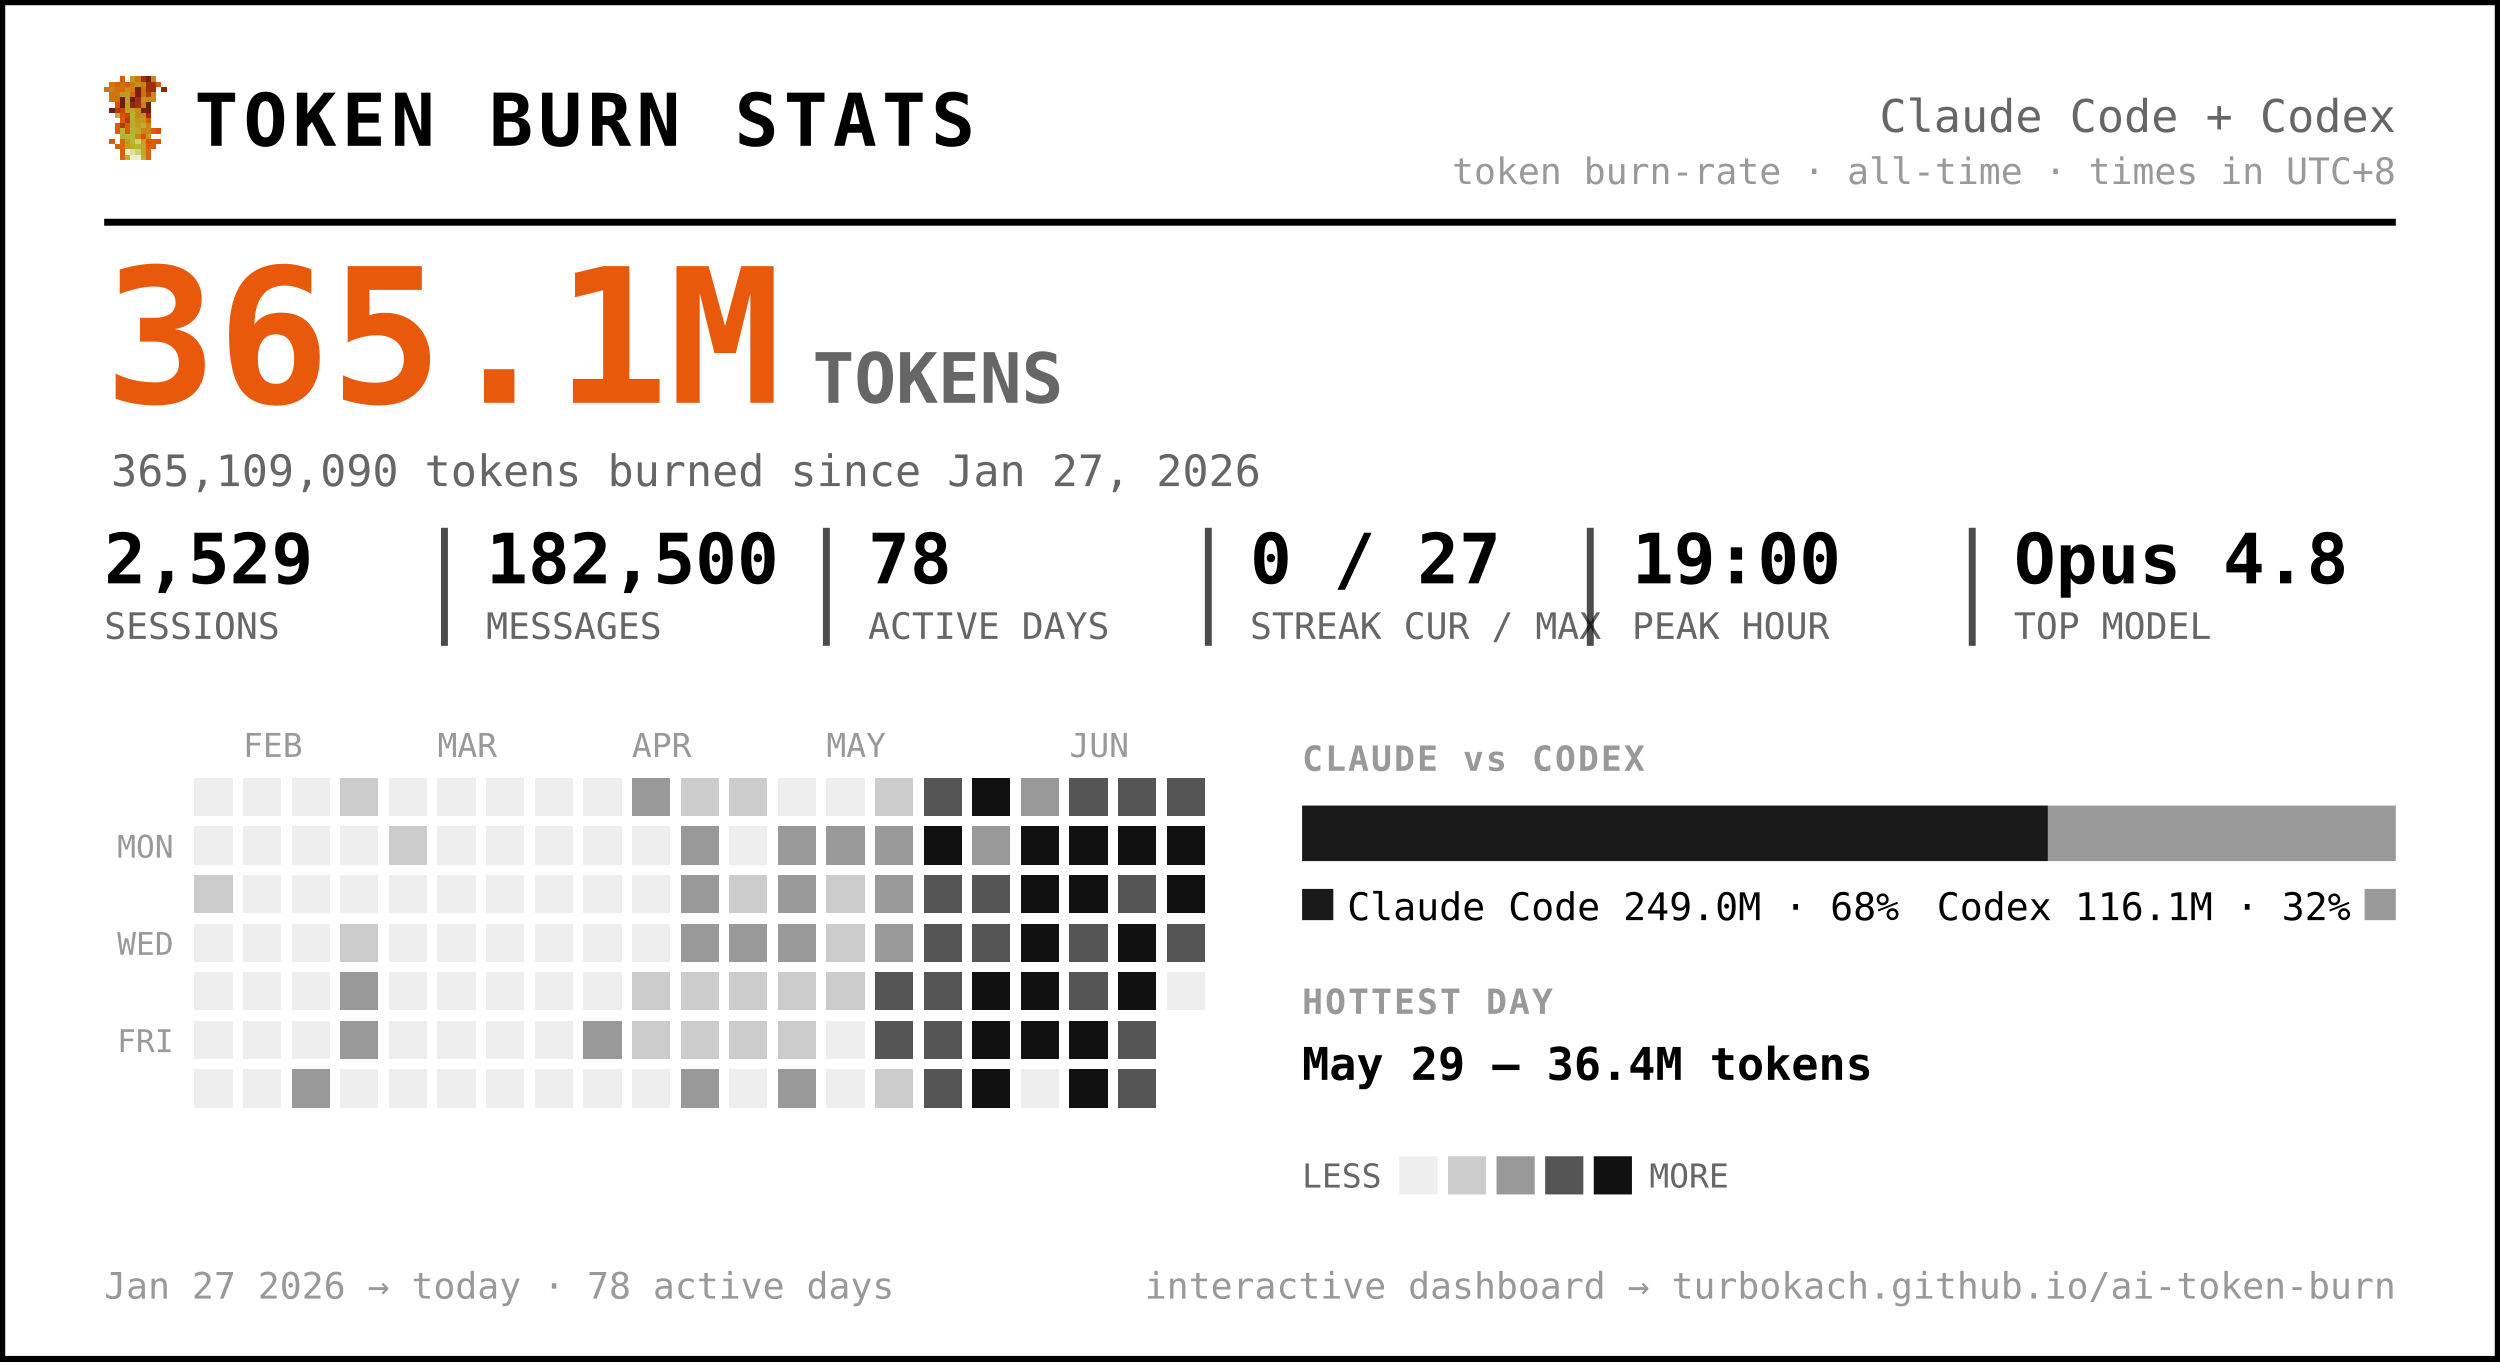
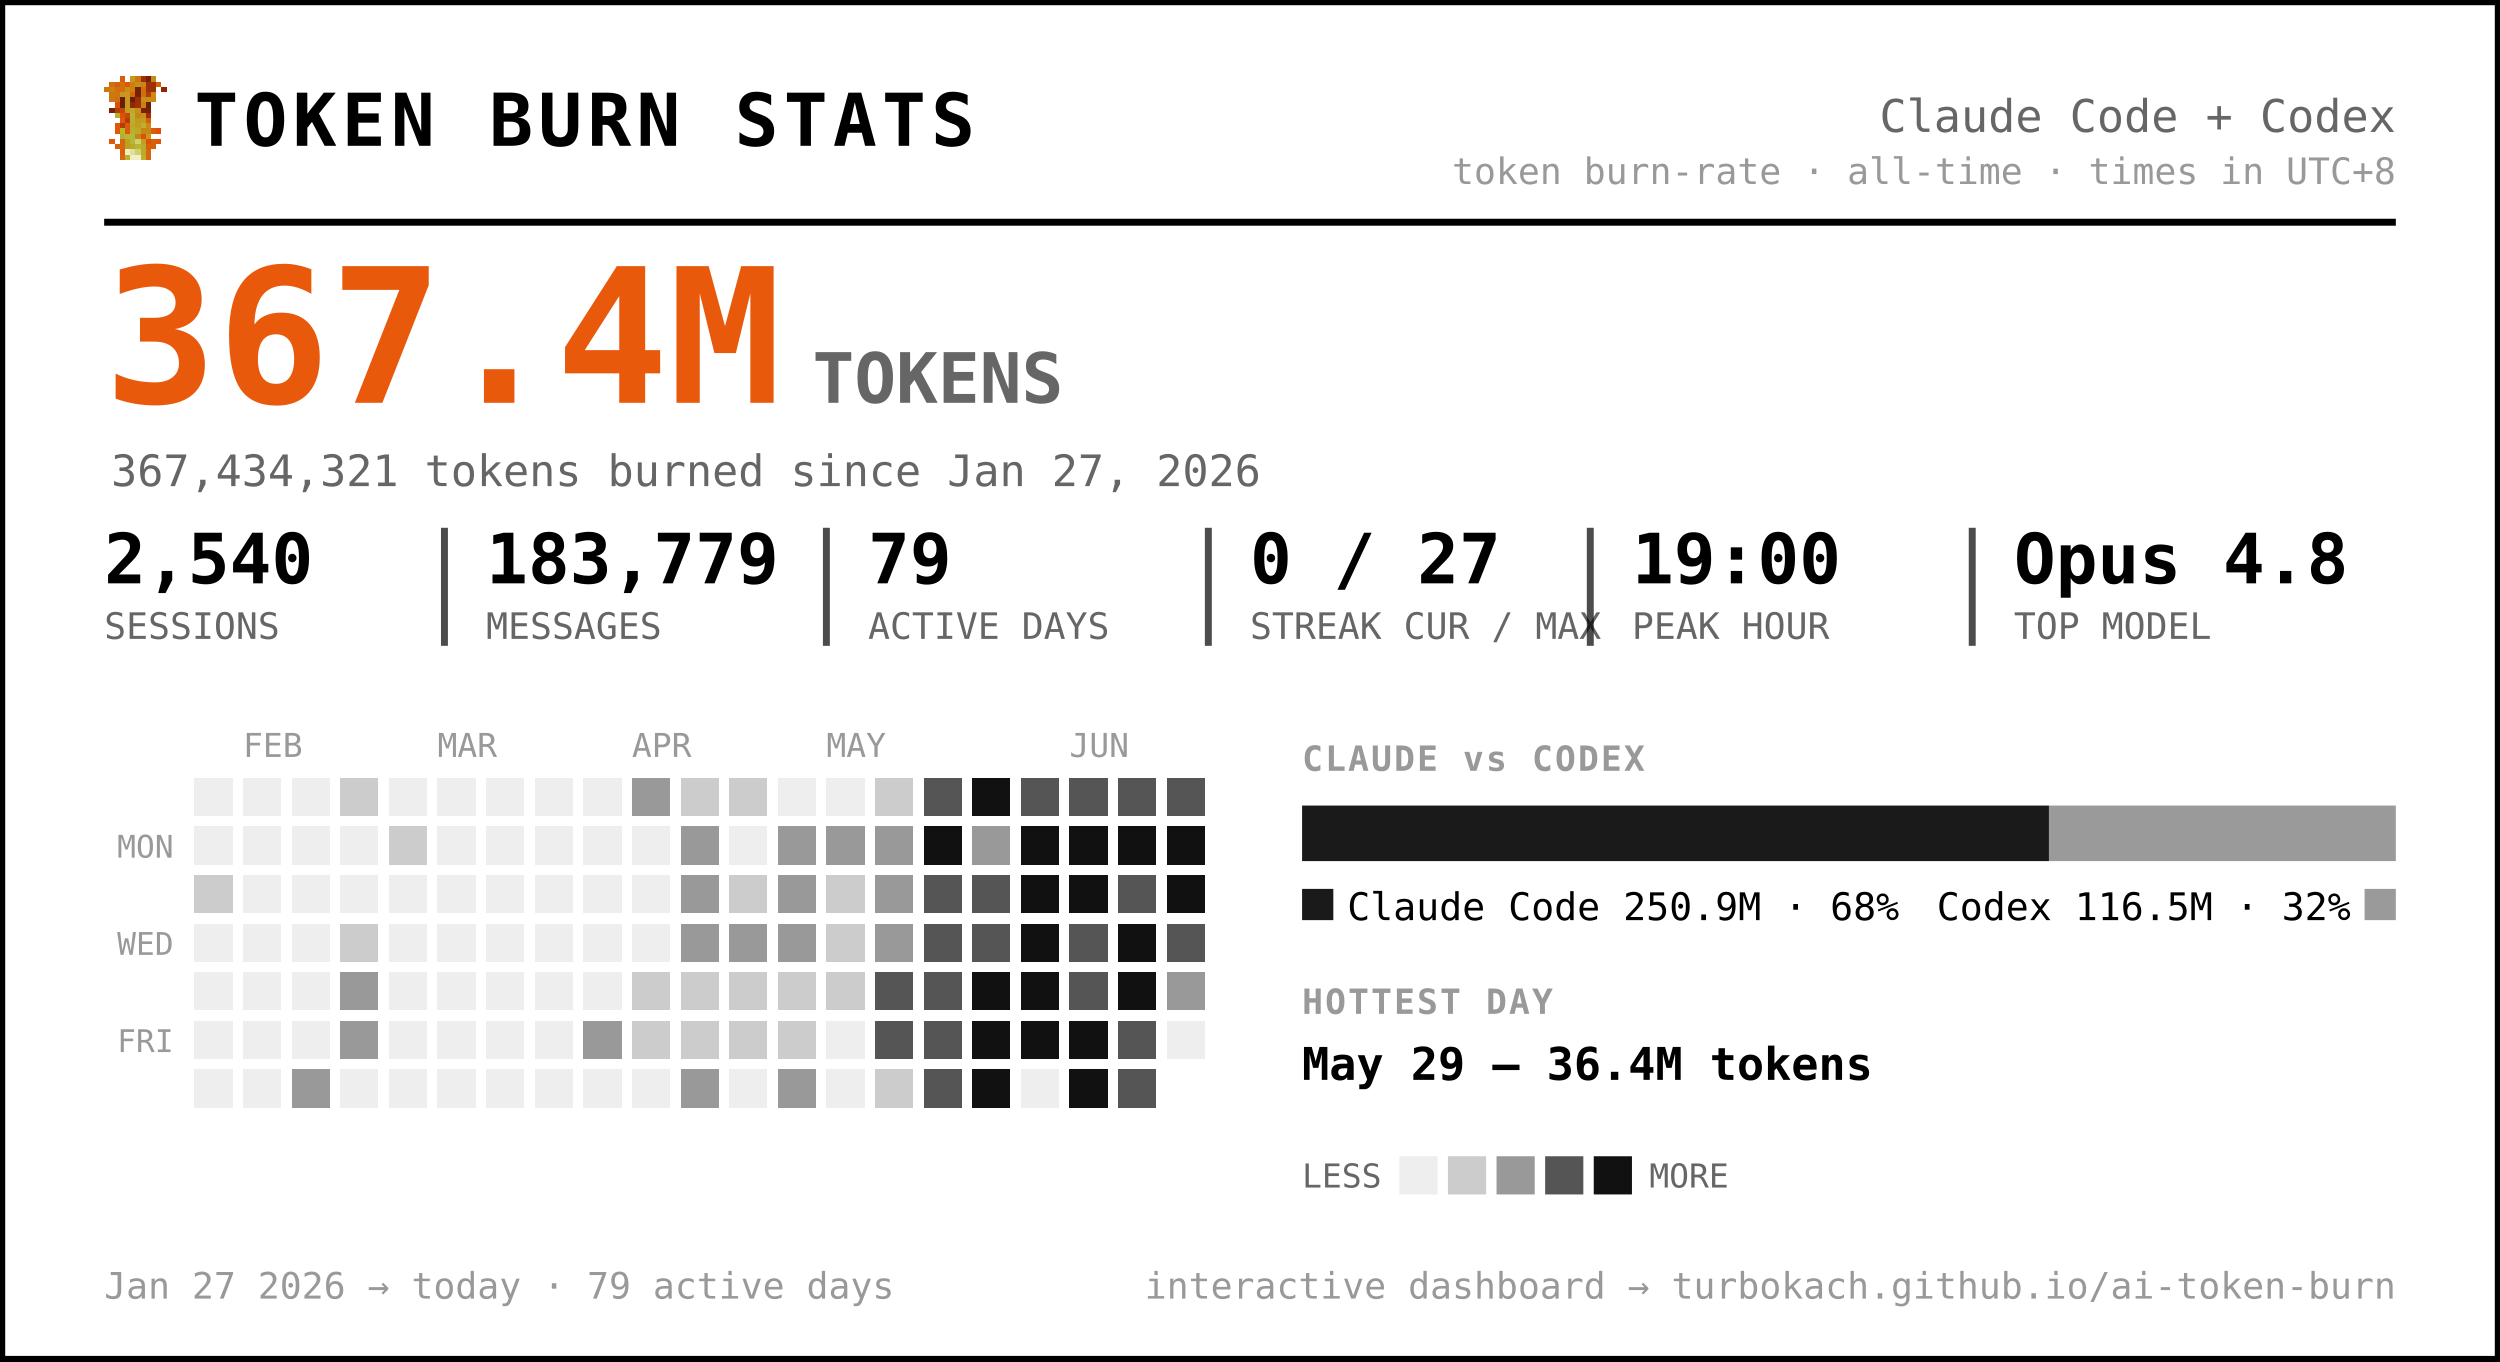
<svg xmlns="http://www.w3.org/2000/svg" width="720" height="392" viewBox="0 0 720 392" font-family="ui-monospace, 'SF Mono', 'Cascadia Code', Menlo, Consolas, monospace" role="img" aria-label="Token burn — Claude Code + Codex">
  <rect x="0.5" y="0.5" width="719" height="391" rx="0" fill="#ffffff" stroke="#000000" stroke-width="2" />
  <g transform="translate(30,22) scale(1.5)" shape-rendering="crispEdges">
    <rect x="3" y="0" width="1" height="1" fill="#d75f07" />
    <rect x="5" y="0" width="1" height="1" fill="#c7971f" />
    <rect x="6" y="0" width="1" height="1" fill="#cf770f" />
    <rect x="7" y="0" width="1" height="1" fill="#9f2f07" />
    <rect x="8" y="0" width="1" height="1" fill="#771f07" />
    <rect x="9" y="0" width="1" height="1" fill="#c78717" />
    <rect x="1" y="1" width="1" height="1" fill="#cf6f0f" />
    <rect x="2" y="1" width="1" height="1" fill="#d75f07" />
    <rect x="3" y="1" width="1" height="1" fill="#cf6f0f" />
    <rect x="4" y="1" width="1" height="1" fill="#df5707" />
    <rect x="5" y="1" width="1" height="1" fill="#cf7f0f" />
    <rect x="6" y="1" width="1" height="1" fill="#c78f17" />
    <rect x="7" y="1" width="1" height="1" fill="#c78717" />
    <rect x="8" y="1" width="1" height="1" fill="#9f2f07" />
    <rect x="9" y="1" width="1" height="1" fill="#9f2f07" />
    <rect x="10" y="1" width="1" height="1" fill="#d75f07" />
    <rect x="0" y="2" width="1" height="1" fill="#cf770f" />
    <rect x="1" y="2" width="1" height="1" fill="#cf7f0f" />
    <rect x="2" y="2" width="1" height="1" fill="#cf6f0f" />
    <rect x="3" y="2" width="1" height="1" fill="#cf6f0f" />
    <rect x="4" y="2" width="1" height="1" fill="#c78f17" />
    <rect x="5" y="2" width="1" height="1" fill="#cf7f0f" />
    <rect x="6" y="2" width="1" height="1" fill="#771f07" />
    <rect x="7" y="2" width="1" height="1" fill="#cf6f0f" />
    <rect x="8" y="2" width="1" height="1" fill="#9f2f07" />
    <rect x="9" y="2" width="1" height="1" fill="#9f2f07" />
    <rect x="11" y="2" width="1" height="1" fill="#8f2707" />
    <rect x="1" y="3" width="1" height="1" fill="#cf770f" />
    <rect x="2" y="3" width="1" height="1" fill="#cf770f" />
    <rect x="3" y="3" width="1" height="1" fill="#c7971f" />
    <rect x="4" y="3" width="1" height="1" fill="#c7971f" />
    <rect x="5" y="3" width="1" height="1" fill="#d7670f" />
    <rect x="6" y="3" width="1" height="1" fill="#771f07" />
    <rect x="7" y="3" width="1" height="1" fill="#cf6f0f" />
    <rect x="8" y="3" width="1" height="1" fill="#af3f07" />
    <rect x="9" y="3" width="1" height="1" fill="#cf8717" />
    <rect x="1" y="4" width="1" height="1" fill="#cf770f" />
    <rect x="2" y="4" width="1" height="1" fill="#cf6f0f" />
    <rect x="3" y="4" width="1" height="1" fill="#671f07" />
    <rect x="4" y="4" width="1" height="1" fill="#c7971f" />
    <rect x="5" y="4" width="1" height="1" fill="#671f07" />
    <rect x="6" y="4" width="1" height="1" fill="#9f2f07" />
    <rect x="7" y="4" width="1" height="1" fill="#c78f17" />
    <rect x="8" y="4" width="1" height="1" fill="#c78f17" />
    <rect x="9" y="4" width="1" height="1" fill="#cf8717" />
    <rect x="2" y="5" width="1" height="1" fill="#df4f07" />
    <rect x="3" y="5" width="1" height="1" fill="#671f07" />
    <rect x="4" y="5" width="1" height="1" fill="#c7971f" />
    <rect x="5" y="5" width="1" height="1" fill="#8f2707" />
    <rect x="6" y="5" width="1" height="1" fill="#9f2f07" />
    <rect x="7" y="5" width="1" height="1" fill="#cf7f0f" />
    <rect x="8" y="5" width="1" height="1" fill="#671f07" />
    <rect x="1" y="6" width="1" height="1" fill="#771f07" />
    <rect x="2" y="6" width="1" height="1" fill="#af3f07" />
    <rect x="3" y="6" width="1" height="1" fill="#c74707" />
    <rect x="4" y="6" width="1" height="1" fill="#bf9f1f" />
    <rect x="5" y="6" width="1" height="1" fill="#bfa727" />
    <rect x="6" y="6" width="1" height="1" fill="#c78f17" />
    <rect x="7" y="6" width="1" height="1" fill="#771f07" />
    <rect x="8" y="6" width="1" height="1" fill="#771f07" />
    <rect x="2" y="7" width="1" height="1" fill="#b7af2f" />
    <rect x="3" y="7" width="1" height="1" fill="#df4f07" />
    <rect x="4" y="7" width="1" height="1" fill="#c74707" />
    <rect x="5" y="7" width="1" height="1" fill="#bfaf2f" />
    <rect x="6" y="7" width="1" height="1" fill="#c78717" />
    <rect x="7" y="7" width="1" height="1" fill="#c78f17" />
    <rect x="8" y="7" width="1" height="1" fill="#9f2f07" />
    <rect x="3" y="8" width="1" height="1" fill="#df5707" />
    <rect x="4" y="8" width="1" height="1" fill="#af3f07" />
    <rect x="5" y="8" width="1" height="1" fill="#b7af2f" />
    <rect x="6" y="8" width="1" height="1" fill="#c7971f" />
    <rect x="7" y="8" width="1" height="1" fill="#bf9f1f" />
    <rect x="8" y="8" width="1" height="1" fill="#d75f07" />
    <rect x="2" y="9" width="1" height="1" fill="#df5707" />
    <rect x="3" y="9" width="1" height="1" fill="#af3f07" />
    <rect x="4" y="9" width="1" height="1" fill="#df5707" />
    <rect x="5" y="9" width="1" height="1" fill="#bfa727" />
    <rect x="6" y="9" width="1" height="1" fill="#bf9f1f" />
    <rect x="7" y="9" width="1" height="1" fill="#bfaf2f" />
    <rect x="8" y="9" width="1" height="1" fill="#cf8717" />
    <rect x="2" y="10" width="1" height="1" fill="#df5707" />
    <rect x="3" y="10" width="1" height="1" fill="#b7b72f" />
    <rect x="4" y="10" width="1" height="1" fill="#df5707" />
    <rect x="5" y="10" width="1" height="1" fill="#b7af2f" />
    <rect x="6" y="10" width="1" height="1" fill="#bfa727" />
    <rect x="7" y="10" width="1" height="1" fill="#c78717" />
    <rect x="8" y="10" width="1" height="1" fill="#c78717" />
    <rect x="9" y="10" width="1" height="1" fill="#d75f07" />
    <rect x="10" y="10" width="1" height="1" fill="#df4f07" />
    <rect x="3" y="11" width="1" height="1" fill="#b7af2f" />
    <rect x="4" y="11" width="1" height="1" fill="#b7b737" />
    <rect x="5" y="11" width="1" height="1" fill="#b7b737" />
    <rect x="6" y="11" width="1" height="1" fill="#c78717" />
    <rect x="7" y="11" width="1" height="1" fill="#df4f07" />
    <rect x="8" y="11" width="1" height="1" fill="#c7971f" />
    <rect x="1" y="12" width="1" height="1" fill="#df5707" />
    <rect x="3" y="12" width="1" height="1" fill="#d7670f" />
    <rect x="4" y="12" width="1" height="1" fill="#bf9f1f" />
    <rect x="5" y="12" width="1" height="1" fill="#b7b737" />
    <rect x="6" y="12" width="1" height="1" fill="#cfcf6f" />
    <rect x="7" y="12" width="1" height="1" fill="#bf9f1f" />
    <rect x="8" y="12" width="1" height="1" fill="#df4f07" />
    <rect x="9" y="12" width="1" height="1" fill="#d75f07" />
    <rect x="10" y="12" width="1" height="1" fill="#df5707" />
    <rect x="2" y="13" width="1" height="1" fill="#d75f07" />
    <rect x="3" y="13" width="1" height="1" fill="#d7670f" />
    <rect x="4" y="13" width="1" height="1" fill="#bf9f1f" />
    <rect x="5" y="13" width="1" height="1" fill="#bfa727" />
    <rect x="6" y="13" width="1" height="1" fill="#b7b737" />
    <rect x="7" y="13" width="1" height="1" fill="#bfa727" />
    <rect x="8" y="13" width="1" height="1" fill="#d75f07" />
    <rect x="9" y="13" width="1" height="1" fill="#d75f07" />
    <rect x="3" y="14" width="1" height="1" fill="#d75f07" />
    <rect x="4" y="14" width="1" height="1" fill="#efefc7" />
    <rect x="5" y="14" width="1" height="1" fill="#dfdf9f" />
    <rect x="6" y="14" width="1" height="1" fill="#cfcf6f" />
    <rect x="7" y="14" width="1" height="1" fill="#bfa727" />
    <rect x="8" y="14" width="1" height="1" fill="#d7670f" />
    <rect x="3" y="15" width="1" height="1" fill="#d7670f" />
    <rect x="4" y="15" width="1" height="1" fill="#bfaf2f" />
    <rect x="5" y="15" width="1" height="1" fill="#efefc7" />
    <rect x="6" y="15" width="1" height="1" fill="#efefc7" />
    <rect x="7" y="15" width="1" height="1" fill="#bfaf2f" />
    <rect x="8" y="15" width="1" height="1" fill="#d7670f" />
  </g>
  <text x="56.0" y="42.0" font-size="21" fill="#000000" font-weight="800" letter-spacing="1.5">TOKEN BURN STATS</text>
  <text x="690.0" y="38.0" font-size="13" fill="#666666" text-anchor="end">Claude Code + Codex</text>
  <text x="690.0" y="53.0" font-size="10.5" fill="#999999" text-anchor="end">token burn-rate · all-time · times in UTC+8</text>
  <line x1="30" y1="64" x2="690" y2="64" stroke="#000000" stroke-width="2" />
-   <text x="30.0" y="116.0" font-size="54" fill="#e8590c" font-weight="800">365.1M</text>
+   <text x="30.0" y="116.0" font-size="54" fill="#e8590c" font-weight="800">367.4M</text>
  <text x="234.0" y="116.0" font-size="20" fill="#666666" font-weight="600">TOKENS</text>
-   <text x="32.0" y="140.0" font-size="12.5" fill="#666666">365,109,090 tokens burned since Jan 27, 2026</text>
-   <text x="30.0" y="168.0" font-size="20" fill="#000000" font-weight="700">2,529</text>
+   <text x="32.0" y="140.0" font-size="12.5" fill="#666666">367,434,321 tokens burned since Jan 27, 2026</text>
+   <text x="30.0" y="168.0" font-size="20" fill="#000000" font-weight="700">2,540</text>
  <text x="30.0" y="184.0" font-size="10.5" fill="#666666">SESSIONS</text>
-   <text x="140.0" y="168.0" font-size="20" fill="#000000" font-weight="700">182,500</text>
+   <text x="140.0" y="168.0" font-size="20" fill="#000000" font-weight="700">183,779</text>
  <text x="140.0" y="184.0" font-size="10.5" fill="#666666">MESSAGES</text>
  <line x1="128.0" y1="152" x2="128.0" y2="186" stroke="#000000" stroke-width="2" opacity="0.7" />
-   <text x="250.0" y="168.0" font-size="20" fill="#000000" font-weight="700">78</text>
+   <text x="250.0" y="168.0" font-size="20" fill="#000000" font-weight="700">79</text>
  <text x="250.0" y="184.0" font-size="10.5" fill="#666666">ACTIVE DAYS</text>
  <line x1="238.0" y1="152" x2="238.0" y2="186" stroke="#000000" stroke-width="2" opacity="0.7" />
  <text x="360.0" y="168.0" font-size="20" fill="#000000" font-weight="700">0 / 27</text>
  <text x="360.0" y="184.0" font-size="10.5" fill="#666666">STREAK CUR / MAX</text>
  <line x1="348.0" y1="152" x2="348.0" y2="186" stroke="#000000" stroke-width="2" opacity="0.7" />
  <text x="470.0" y="168.0" font-size="20" fill="#000000" font-weight="700">19:00</text>
  <text x="470.0" y="184.0" font-size="10.5" fill="#666666">PEAK HOUR</text>
  <line x1="458.0" y1="152" x2="458.0" y2="186" stroke="#000000" stroke-width="2" opacity="0.7" />
  <text x="580.0" y="168.0" font-size="20" fill="#000000" font-weight="700">Opus 4.8</text>
  <text x="580.0" y="184.0" font-size="10.5" fill="#666666">TOP MODEL</text>
  <line x1="568.0" y1="152" x2="568.0" y2="186" stroke="#000000" stroke-width="2" opacity="0.7" />
  <text x="70.0" y="218.0" font-size="9.5" fill="#999999">FEB</text>
  <text x="126.0" y="218.0" font-size="9.5" fill="#999999">MAR</text>
  <text x="182.0" y="218.0" font-size="9.5" fill="#999999">APR</text>
  <text x="238.0" y="218.0" font-size="9.5" fill="#999999">MAY</text>
  <text x="308.0" y="218.0" font-size="9.5" fill="#999999">JUN</text>
  <text x="50.0" y="247.0" font-size="9" fill="#999999" text-anchor="end">MON</text>
  <text x="50.0" y="275.0" font-size="9" fill="#999999" text-anchor="end">WED</text>
  <text x="50.0" y="303.0" font-size="9" fill="#999999" text-anchor="end">FRI</text>
  <g shape-rendering="crispEdges">
    <rect x="224" y="308" width="11" height="11" rx="0" fill="#999999" />
    <rect x="238" y="252" width="11" height="11" rx="0" fill="#cccccc" />
    <rect x="252" y="224" width="11" height="11" rx="0" fill="#cccccc" />
    <rect x="252" y="266" width="11" height="11" rx="0" fill="#999999" />
    <rect x="252" y="280" width="11" height="11" rx="0" fill="#555555" />
    <rect x="252" y="294" width="11" height="11" rx="0" fill="#555555" />
    <rect x="252" y="308" width="11" height="11" rx="0" fill="#cccccc" />
    <rect x="266" y="224" width="11" height="11" rx="0" fill="#555555" />
    <rect x="266" y="238" width="11" height="11" rx="0" fill="#111111" />
    <rect x="266" y="252" width="11" height="11" rx="0" fill="#555555" />
    <rect x="266" y="266" width="11" height="11" rx="0" fill="#555555" />
    <rect x="266" y="280" width="11" height="11" rx="0" fill="#555555" />
    <rect x="266" y="294" width="11" height="11" rx="0" fill="#555555" />
    <rect x="266" y="308" width="11" height="11" rx="0" fill="#555555" />
    <rect x="280" y="224" width="11" height="11" rx="0" fill="#111111" />
    <rect x="280" y="238" width="11" height="11" rx="0" fill="#999999" />
    <rect x="280" y="252" width="11" height="11" rx="0" fill="#555555" />
    <rect x="280" y="266" width="11" height="11" rx="0" fill="#555555" />
    <rect x="280" y="280" width="11" height="11" rx="0" fill="#111111" />
    <rect x="280" y="294" width="11" height="11" rx="0" fill="#111111" />
    <rect x="280" y="308" width="11" height="11" rx="0" fill="#111111" />
-     <rect x="294" y="224" width="11" height="11" rx="0" fill="#999999" />
+     <rect x="294" y="224" width="11" height="11" rx="0" fill="#555555" />
    <rect x="294" y="238" width="11" height="11" rx="0" fill="#111111" />
    <rect x="294" y="252" width="11" height="11" rx="0" fill="#111111" />
    <rect x="294" y="266" width="11" height="11" rx="0" fill="#111111" />
    <rect x="294" y="280" width="11" height="11" rx="0" fill="#111111" />
    <rect x="294" y="294" width="11" height="11" rx="0" fill="#111111" />
    <rect x="308" y="224" width="11" height="11" rx="0" fill="#555555" />
    <rect x="308" y="238" width="11" height="11" rx="0" fill="#111111" />
    <rect x="308" y="252" width="11" height="11" rx="0" fill="#111111" />
    <rect x="308" y="266" width="11" height="11" rx="0" fill="#555555" />
    <rect x="308" y="280" width="11" height="11" rx="0" fill="#555555" />
    <rect x="308" y="294" width="11" height="11" rx="0" fill="#111111" />
    <rect x="308" y="308" width="11" height="11" rx="0" fill="#111111" />
    <rect x="322" y="224" width="11" height="11" rx="0" fill="#555555" />
    <rect x="322" y="238" width="11" height="11" rx="0" fill="#111111" />
    <rect x="322" y="252" width="11" height="11" rx="0" fill="#555555" />
    <rect x="322" y="266" width="11" height="11" rx="0" fill="#111111" />
    <rect x="322" y="280" width="11" height="11" rx="0" fill="#111111" />
    <rect x="322" y="294" width="11" height="11" rx="0" fill="#555555" />
    <rect x="322" y="308" width="11" height="11" rx="0" fill="#555555" />
    <rect x="336" y="224" width="11" height="11" rx="0" fill="#555555" />
    <rect x="336" y="238" width="11" height="11" rx="0" fill="#111111" />
    <rect x="336" y="252" width="11" height="11" rx="0" fill="#111111" />
    <rect x="336" y="266" width="11" height="11" rx="0" fill="#555555" />
+     <rect x="336" y="280" width="11" height="11" rx="0" fill="#999999" />
    <rect x="56" y="252" width="11" height="11" rx="0" fill="#cccccc" />
    <rect x="84" y="308" width="11" height="11" rx="0" fill="#999999" />
    <rect x="98" y="224" width="11" height="11" rx="0" fill="#cccccc" />
    <rect x="98" y="266" width="11" height="11" rx="0" fill="#cccccc" />
    <rect x="98" y="280" width="11" height="11" rx="0" fill="#999999" />
    <rect x="98" y="294" width="11" height="11" rx="0" fill="#999999" />
    <rect x="112" y="238" width="11" height="11" rx="0" fill="#cccccc" />
    <rect x="168" y="294" width="11" height="11" rx="0" fill="#999999" />
    <rect x="182" y="224" width="11" height="11" rx="0" fill="#999999" />
    <rect x="182" y="280" width="11" height="11" rx="0" fill="#cccccc" />
    <rect x="182" y="294" width="11" height="11" rx="0" fill="#cccccc" />
    <rect x="196" y="224" width="11" height="11" rx="0" fill="#cccccc" />
    <rect x="196" y="238" width="11" height="11" rx="0" fill="#999999" />
    <rect x="196" y="252" width="11" height="11" rx="0" fill="#999999" />
    <rect x="196" y="266" width="11" height="11" rx="0" fill="#999999" />
    <rect x="196" y="280" width="11" height="11" rx="0" fill="#cccccc" />
    <rect x="196" y="294" width="11" height="11" rx="0" fill="#cccccc" />
    <rect x="196" y="308" width="11" height="11" rx="0" fill="#999999" />
    <rect x="210" y="224" width="11" height="11" rx="0" fill="#cccccc" />
    <rect x="210" y="252" width="11" height="11" rx="0" fill="#cccccc" />
    <rect x="210" y="266" width="11" height="11" rx="0" fill="#999999" />
    <rect x="210" y="280" width="11" height="11" rx="0" fill="#cccccc" />
    <rect x="210" y="294" width="11" height="11" rx="0" fill="#cccccc" />
    <rect x="224" y="238" width="11" height="11" rx="0" fill="#999999" />
    <rect x="224" y="252" width="11" height="11" rx="0" fill="#999999" />
    <rect x="224" y="266" width="11" height="11" rx="0" fill="#999999" />
    <rect x="224" y="280" width="11" height="11" rx="0" fill="#cccccc" />
    <rect x="224" y="294" width="11" height="11" rx="0" fill="#cccccc" />
    <rect x="238" y="238" width="11" height="11" rx="0" fill="#999999" />
    <rect x="238" y="266" width="11" height="11" rx="0" fill="#cccccc" />
    <rect x="238" y="280" width="11" height="11" rx="0" fill="#cccccc" />
    <rect x="252" y="238" width="11" height="11" rx="0" fill="#999999" />
    <rect x="252" y="252" width="11" height="11" rx="0" fill="#999999" />
    <rect x="56" y="224" width="11" height="11" rx="0" fill="#eeeeee" />
    <rect x="56" y="238" width="11" height="11" rx="0" fill="#eeeeee" />
    <rect x="56" y="266" width="11" height="11" rx="0" fill="#eeeeee" />
    <rect x="56" y="280" width="11" height="11" rx="0" fill="#eeeeee" />
    <rect x="56" y="294" width="11" height="11" rx="0" fill="#eeeeee" />
    <rect x="56" y="308" width="11" height="11" rx="0" fill="#eeeeee" />
    <rect x="70" y="224" width="11" height="11" rx="0" fill="#eeeeee" />
    <rect x="70" y="238" width="11" height="11" rx="0" fill="#eeeeee" />
    <rect x="70" y="252" width="11" height="11" rx="0" fill="#eeeeee" />
    <rect x="70" y="266" width="11" height="11" rx="0" fill="#eeeeee" />
    <rect x="70" y="280" width="11" height="11" rx="0" fill="#eeeeee" />
    <rect x="70" y="294" width="11" height="11" rx="0" fill="#eeeeee" />
    <rect x="70" y="308" width="11" height="11" rx="0" fill="#eeeeee" />
    <rect x="84" y="224" width="11" height="11" rx="0" fill="#eeeeee" />
    <rect x="84" y="238" width="11" height="11" rx="0" fill="#eeeeee" />
    <rect x="84" y="252" width="11" height="11" rx="0" fill="#eeeeee" />
    <rect x="84" y="266" width="11" height="11" rx="0" fill="#eeeeee" />
    <rect x="84" y="280" width="11" height="11" rx="0" fill="#eeeeee" />
    <rect x="84" y="294" width="11" height="11" rx="0" fill="#eeeeee" />
    <rect x="98" y="238" width="11" height="11" rx="0" fill="#eeeeee" />
    <rect x="98" y="252" width="11" height="11" rx="0" fill="#eeeeee" />
    <rect x="98" y="308" width="11" height="11" rx="0" fill="#eeeeee" />
    <rect x="112" y="224" width="11" height="11" rx="0" fill="#eeeeee" />
    <rect x="112" y="252" width="11" height="11" rx="0" fill="#eeeeee" />
    <rect x="112" y="266" width="11" height="11" rx="0" fill="#eeeeee" />
    <rect x="112" y="280" width="11" height="11" rx="0" fill="#eeeeee" />
    <rect x="112" y="294" width="11" height="11" rx="0" fill="#eeeeee" />
    <rect x="112" y="308" width="11" height="11" rx="0" fill="#eeeeee" />
    <rect x="126" y="224" width="11" height="11" rx="0" fill="#eeeeee" />
    <rect x="126" y="238" width="11" height="11" rx="0" fill="#eeeeee" />
    <rect x="126" y="252" width="11" height="11" rx="0" fill="#eeeeee" />
    <rect x="126" y="266" width="11" height="11" rx="0" fill="#eeeeee" />
    <rect x="126" y="280" width="11" height="11" rx="0" fill="#eeeeee" />
    <rect x="126" y="294" width="11" height="11" rx="0" fill="#eeeeee" />
    <rect x="126" y="308" width="11" height="11" rx="0" fill="#eeeeee" />
    <rect x="140" y="224" width="11" height="11" rx="0" fill="#eeeeee" />
    <rect x="140" y="238" width="11" height="11" rx="0" fill="#eeeeee" />
    <rect x="140" y="252" width="11" height="11" rx="0" fill="#eeeeee" />
    <rect x="140" y="266" width="11" height="11" rx="0" fill="#eeeeee" />
    <rect x="140" y="280" width="11" height="11" rx="0" fill="#eeeeee" />
    <rect x="140" y="294" width="11" height="11" rx="0" fill="#eeeeee" />
    <rect x="140" y="308" width="11" height="11" rx="0" fill="#eeeeee" />
    <rect x="154" y="224" width="11" height="11" rx="0" fill="#eeeeee" />
    <rect x="154" y="238" width="11" height="11" rx="0" fill="#eeeeee" />
    <rect x="154" y="252" width="11" height="11" rx="0" fill="#eeeeee" />
    <rect x="154" y="266" width="11" height="11" rx="0" fill="#eeeeee" />
    <rect x="154" y="280" width="11" height="11" rx="0" fill="#eeeeee" />
    <rect x="154" y="294" width="11" height="11" rx="0" fill="#eeeeee" />
    <rect x="154" y="308" width="11" height="11" rx="0" fill="#eeeeee" />
    <rect x="168" y="224" width="11" height="11" rx="0" fill="#eeeeee" />
    <rect x="168" y="238" width="11" height="11" rx="0" fill="#eeeeee" />
    <rect x="168" y="252" width="11" height="11" rx="0" fill="#eeeeee" />
    <rect x="168" y="266" width="11" height="11" rx="0" fill="#eeeeee" />
    <rect x="168" y="280" width="11" height="11" rx="0" fill="#eeeeee" />
    <rect x="168" y="308" width="11" height="11" rx="0" fill="#eeeeee" />
    <rect x="182" y="238" width="11" height="11" rx="0" fill="#eeeeee" />
    <rect x="182" y="252" width="11" height="11" rx="0" fill="#eeeeee" />
    <rect x="182" y="266" width="11" height="11" rx="0" fill="#eeeeee" />
    <rect x="182" y="308" width="11" height="11" rx="0" fill="#eeeeee" />
    <rect x="210" y="238" width="11" height="11" rx="0" fill="#eeeeee" />
    <rect x="210" y="308" width="11" height="11" rx="0" fill="#eeeeee" />
    <rect x="224" y="224" width="11" height="11" rx="0" fill="#eeeeee" />
    <rect x="238" y="224" width="11" height="11" rx="0" fill="#eeeeee" />
    <rect x="238" y="294" width="11" height="11" rx="0" fill="#eeeeee" />
    <rect x="238" y="308" width="11" height="11" rx="0" fill="#eeeeee" />
    <rect x="294" y="308" width="11" height="11" rx="0" fill="#eeeeee" />
-     <rect x="336" y="280" width="11" height="11" rx="0" fill="#eeeeee" />
+     <rect x="336" y="294" width="11" height="11" rx="0" fill="#eeeeee" />
  </g>
  <text x="375.0" y="222.0" font-size="10" fill="#999999" font-weight="700" letter-spacing="0.6">CLAUDE vs CODEX</text>
-   <path d="M375.00,232 H589.80 L589.80,232 V248.00 L589.80,248.00 H375.00 L375.00,248.00 V232.00 L375.00,232.00 Z" fill="#1a1a1a" />
-   <path d="M589.80,232 H690.00 L690.00,232 V248.00 L690.00,248.00 H589.80 L589.80,248.00 V232.00 L589.80,232.00 Z" fill="#9a9a9a" />
+   <path d="M375.00,232 H590.10 L590.10,232 V248.00 L590.10,248.00 H375.00 L375.00,248.00 V232.00 L375.00,232.00 Z" fill="#1a1a1a" />
+   <path d="M590.10,232 H690.00 L690.00,232 V248.00 L690.00,248.00 H590.10 L590.10,248.00 V232.00 L590.10,232.00 Z" fill="#9a9a9a" />
  <rect x="375" y="256" width="9" height="9" rx="0" fill="#1a1a1a" />
-   <text x="388.0" y="265.0" font-size="11" fill="#000000">Claude Code  249.0M · 68%</text>
+   <text x="388.0" y="265.0" font-size="11" fill="#000000">Claude Code  250.9M · 68%</text>
  <rect x="681.0" y="256" width="9" height="9" rx="0" fill="#9a9a9a" />
-   <text x="677.0" y="265.0" font-size="11" fill="#000000" text-anchor="end">Codex  116.1M · 32%</text>
+   <text x="677.0" y="265.0" font-size="11" fill="#000000" text-anchor="end">Codex  116.5M · 32%</text>
  <text x="375.0" y="292.0" font-size="10" fill="#999999" font-weight="700" letter-spacing="0.6">HOTTEST DAY</text>
  <text x="375.0" y="311.0" font-size="13" fill="#000000" font-weight="600">May 29 — 36.4M tokens</text>
  <text x="375.0" y="342.0" font-size="9.5" fill="#666666">LESS</text>
  <rect x="403" y="333" width="11" height="11" rx="0" fill="#eeeeee" />
  <rect x="417" y="333" width="11" height="11" rx="0" fill="#cccccc" />
  <rect x="431" y="333" width="11" height="11" rx="0" fill="#999999" />
  <rect x="445" y="333" width="11" height="11" rx="0" fill="#555555" />
  <rect x="459" y="333" width="11" height="11" rx="0" fill="#111111" />
  <text x="475.0" y="342.0" font-size="9.5" fill="#666666">MORE</text>
-   <text x="30.0" y="374.0" font-size="10.5" fill="#999999">Jan 27 2026 → today  ·  78 active days</text>
+   <text x="30.0" y="374.0" font-size="10.5" fill="#999999">Jan 27 2026 → today  ·  79 active days</text>
  <text x="690.0" y="374.0" font-size="10.5" fill="#999999" text-anchor="end">interactive dashboard → turbokach.github.io/ai-token-burn</text>
</svg>
